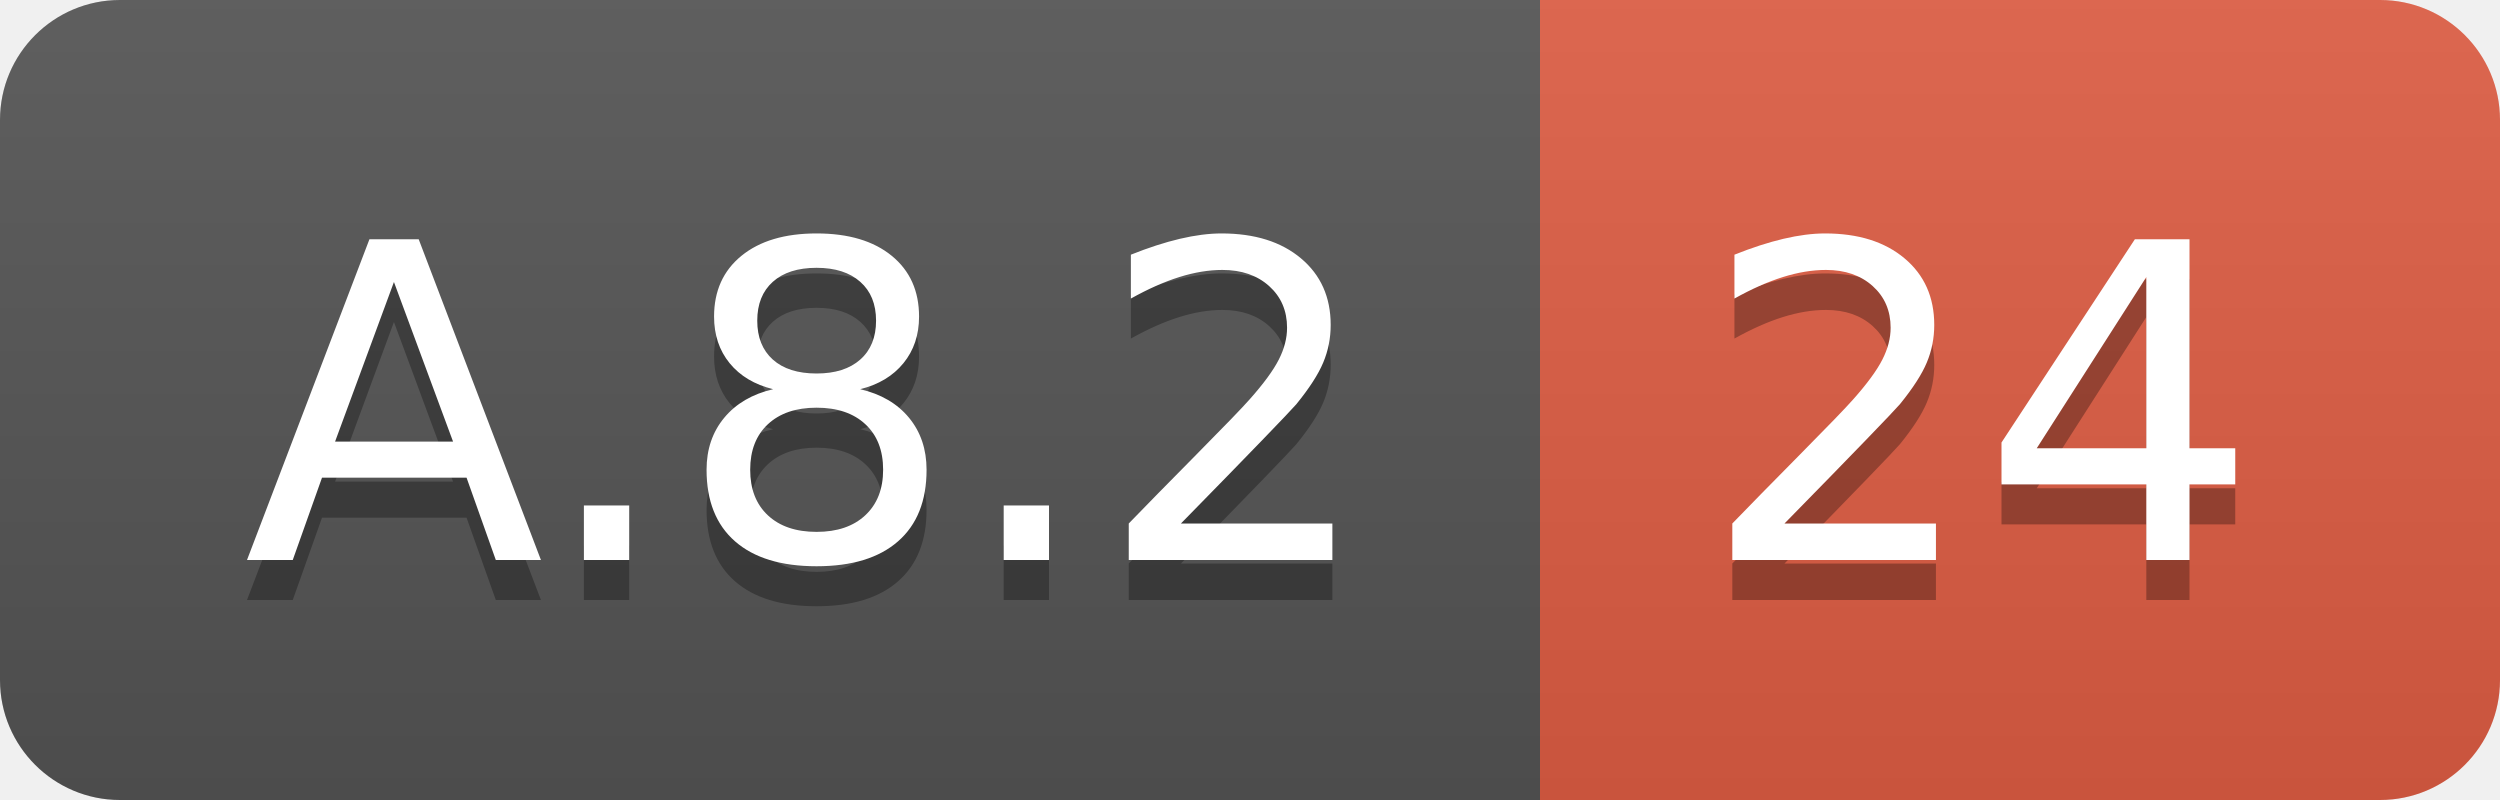
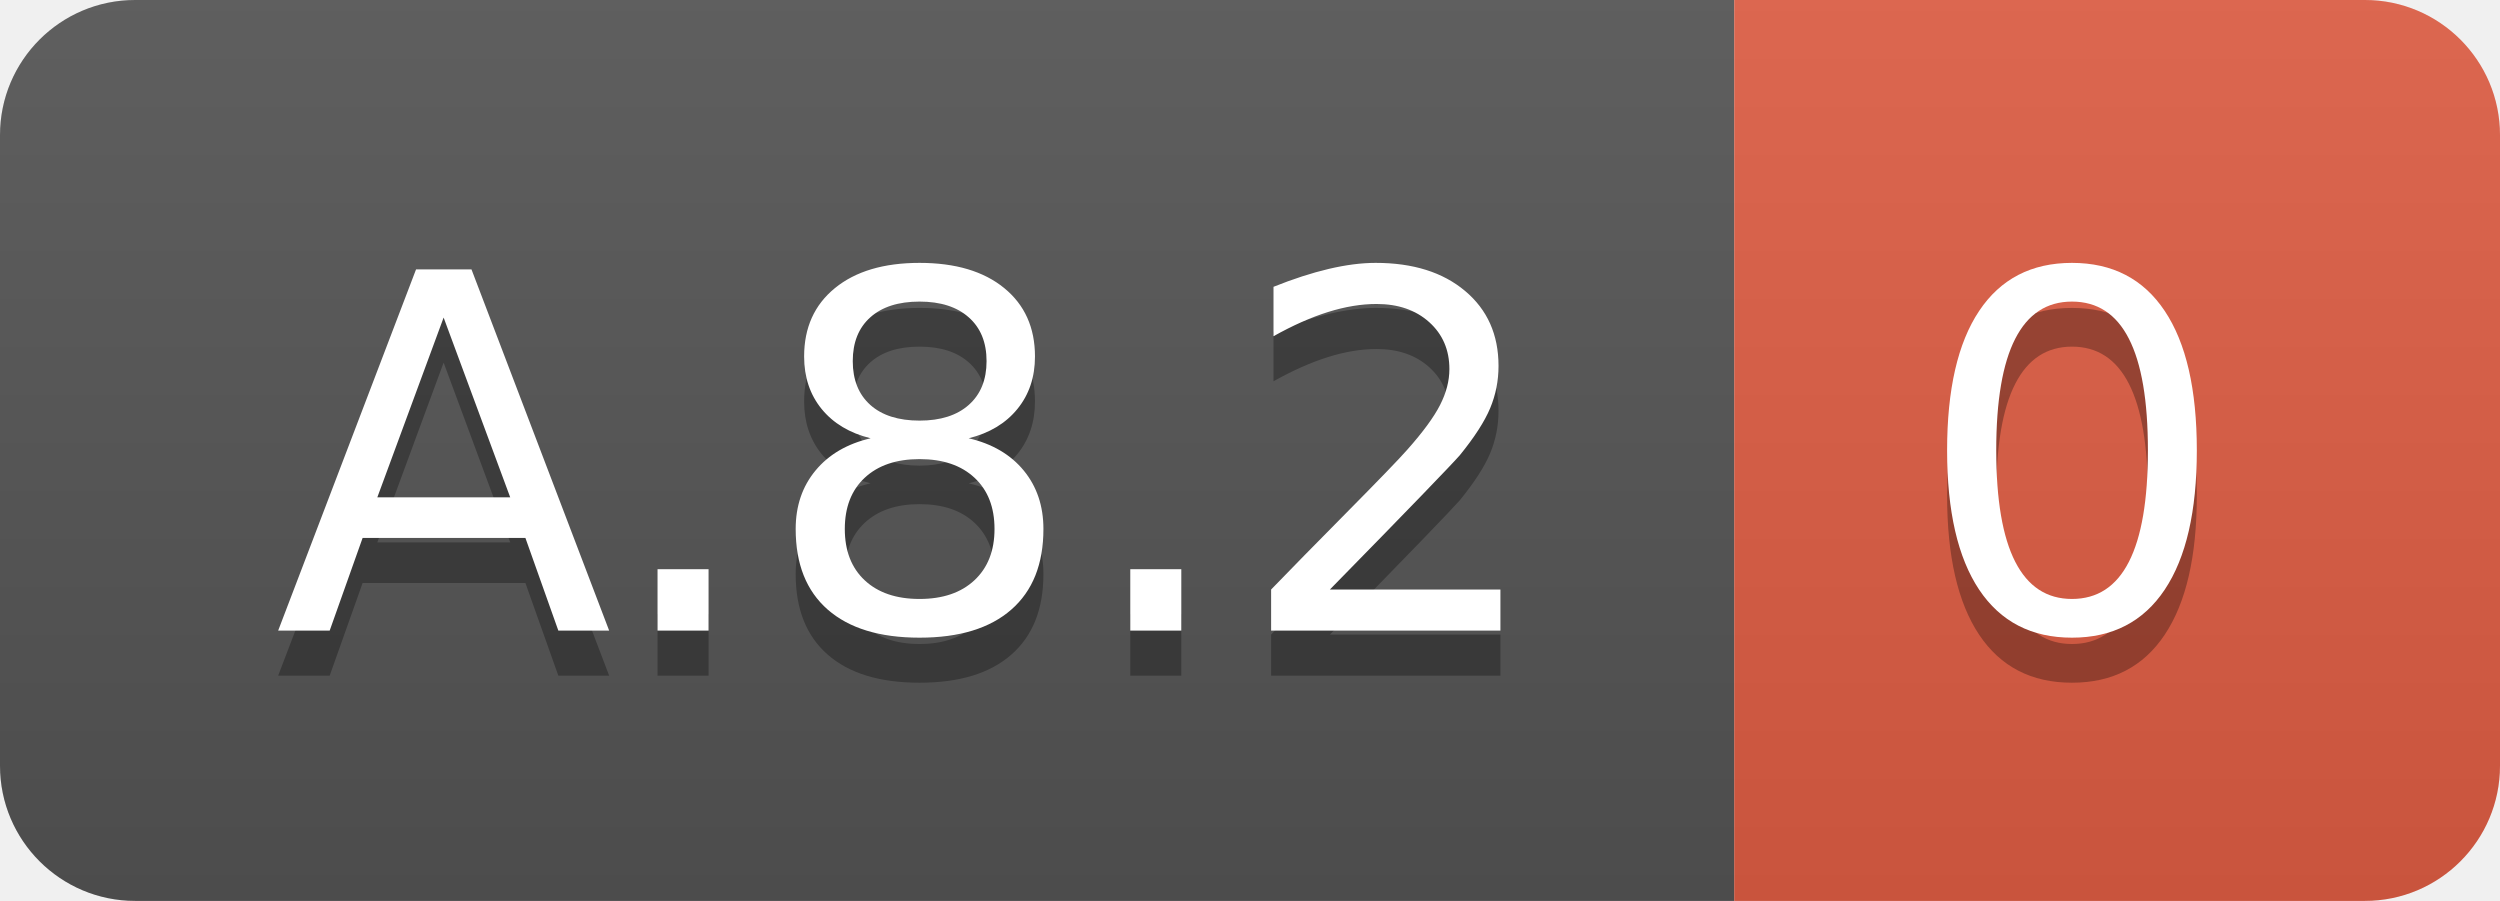
- <svg xmlns="http://www.w3.org/2000/svg" width="62.5" height="20">
+ <svg xmlns="http://www.w3.org/2000/svg" width="55.5" height="20">
  <linearGradient id="smooth" x2="0" y2="100%">
    <stop offset="0" stop-color="#bbb" stop-opacity=".1" />
    <stop offset="1" stop-opacity=".1" />
  </linearGradient>
  <clipPath id="round">
-     <rect width="62.5" height="20" rx="3" fill="#fff" />
+     <rect width="55.5" height="20" rx="3" fill="#fff" />
  </clipPath>
  <g clip-path="url(#round)">
    <rect width="38.5" height="20" fill="#555" />
-     <rect x="38.5" width="24.0" height="20" fill="#e05d44" />
-     <rect width="62.5" height="20" fill="url(#smooth)" />
+     <rect x="38.5" width="17.0" height="20" fill="#e05d44" />
+     <rect width="55.5" height="20" fill="url(#smooth)" />
  </g>
  <g fill="#fff" text-anchor="middle" font-family="DejaVu Sans,Verdana,Geneva,sans-serif" font-size="110">
    <text x="202.5" y="150" fill="#010101" fill-opacity=".3" transform="scale(0.1)" textLength="285.0" lengthAdjust="spacing">A.8.2</text>
    <text x="202.5" y="140" transform="scale(0.1)" textLength="285.0" lengthAdjust="spacing">A.8.2</text>
-     <text x="495.0" y="150" fill="#010101" fill-opacity=".3" transform="scale(0.1)" textLength="140.0" lengthAdjust="spacing">24</text>
-     <text x="495.0" y="140" transform="scale(0.1)" textLength="140.0" lengthAdjust="spacing">24</text>
+     <text x="460.0" y="150" fill="#010101" fill-opacity=".3" transform="scale(0.1)" textLength="70.0" lengthAdjust="spacing">0</text>
+     <text x="460.0" y="140" transform="scale(0.1)" textLength="70.0" lengthAdjust="spacing">0</text>
  </g>
</svg>
